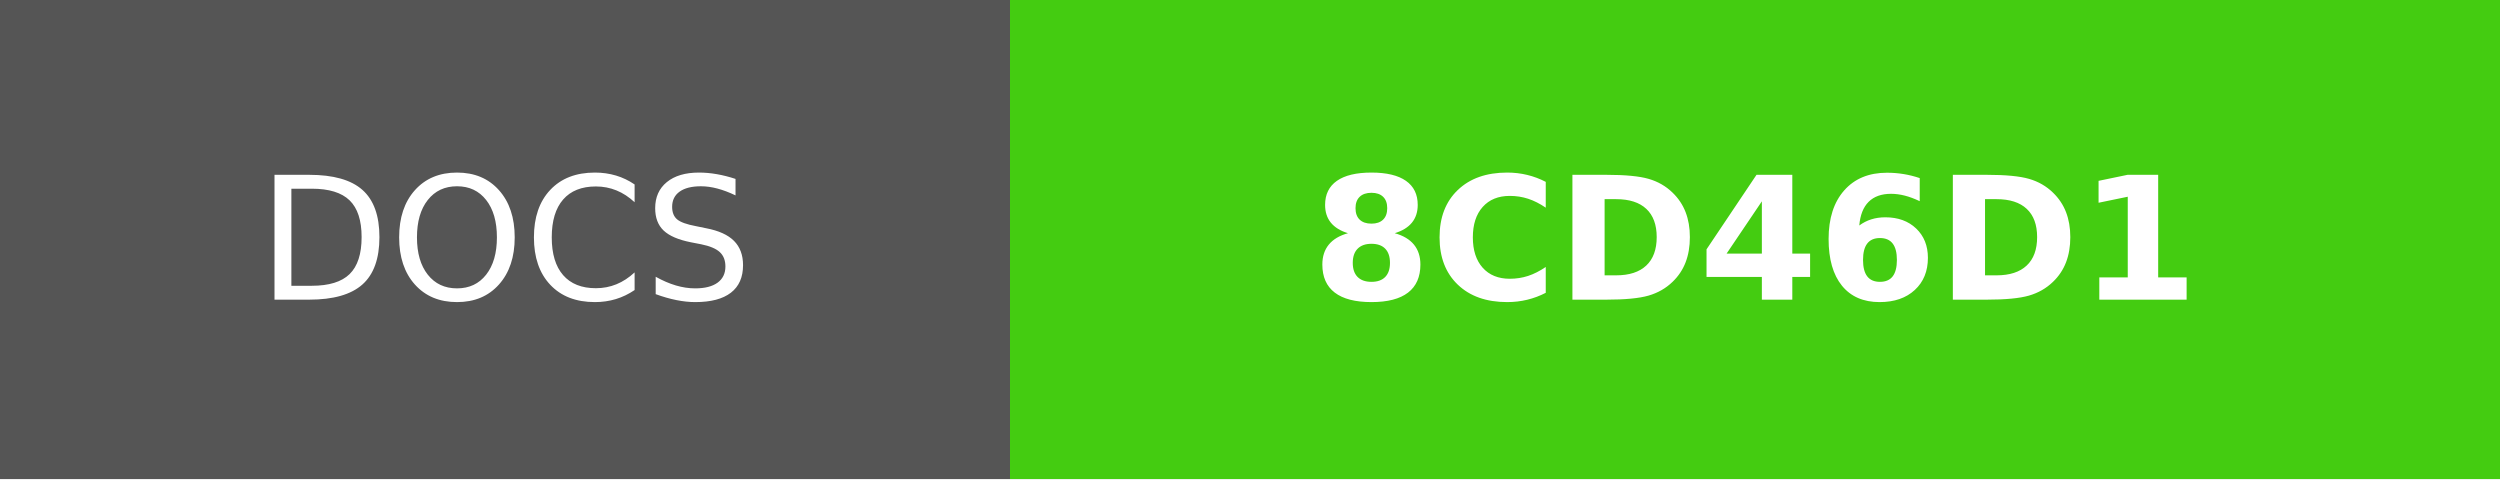
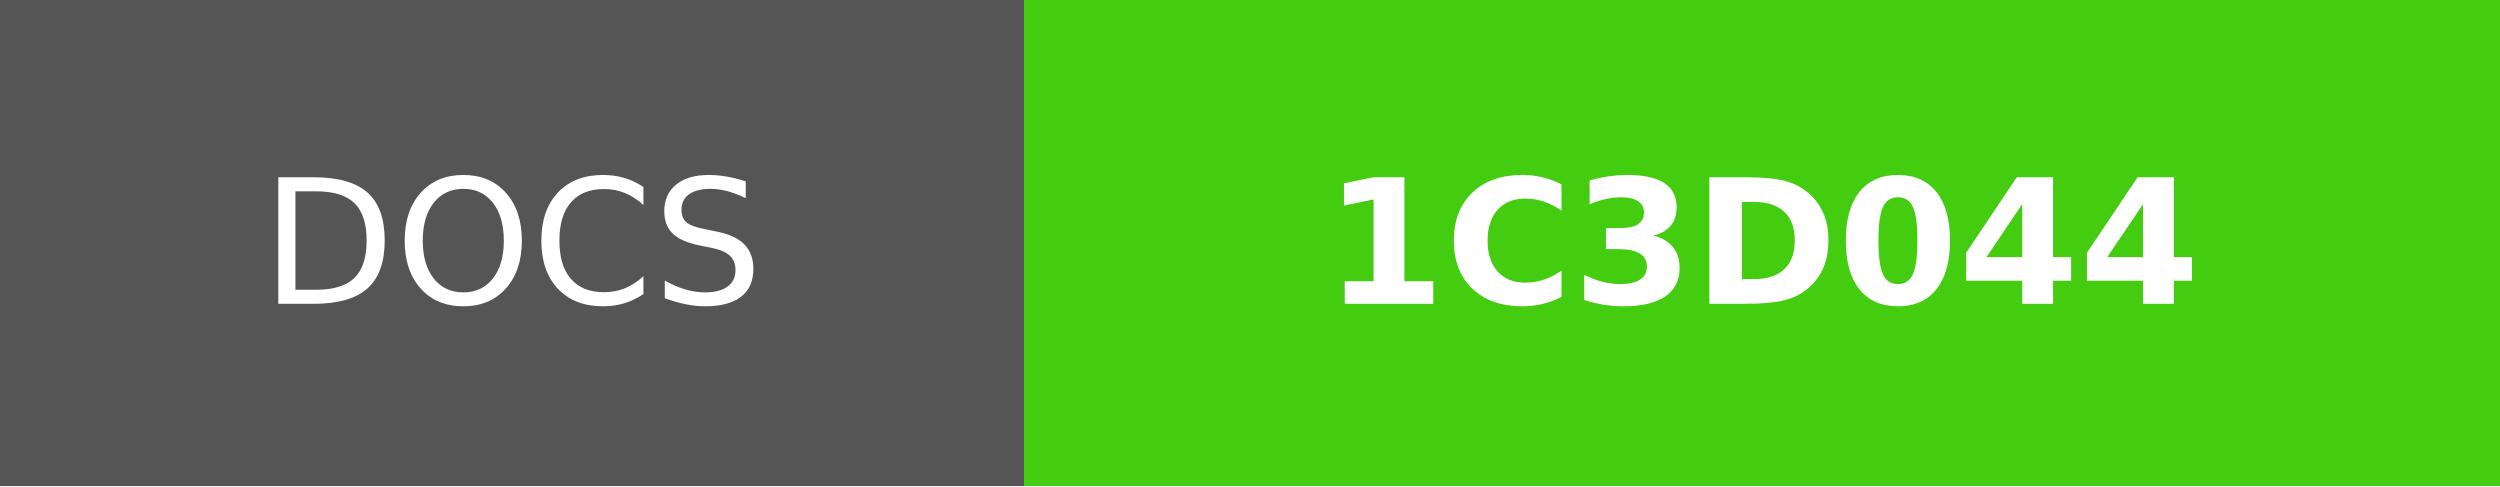
- <svg xmlns="http://www.w3.org/2000/svg" width="146" height="28" role="img" aria-label="DOCS: 8CD46D1">
+ <svg xmlns="http://www.w3.org/2000/svg" width="144" height="28" role="img" aria-label="DOCS: 1C3D044">
  <g shape-rendering="crispEdges">
    <rect width="59" height="28" fill="#555" />
-     <rect x="59" width="87" height="28" fill="#4c1" />
+     <rect x="59" width="85" height="28" fill="#4c1" />
  </g>
  <g fill="#fff" text-anchor="middle" font-family="Verdana,Geneva,DejaVu Sans,sans-serif" text-rendering="geometricPrecision" font-size="100">
    <text fill="#fff" x="295" y="175" transform="scale(.1)" textLength="350">DOCS</text>
-     <text fill="#fff" x="1025" y="175" font-weight="bold" transform="scale(.1)" textLength="630">8CD46D1</text>
+     <text fill="#fff" x="1015" y="175" font-weight="bold" transform="scale(.1)" textLength="610">1C3D044</text>
  </g>
</svg>
